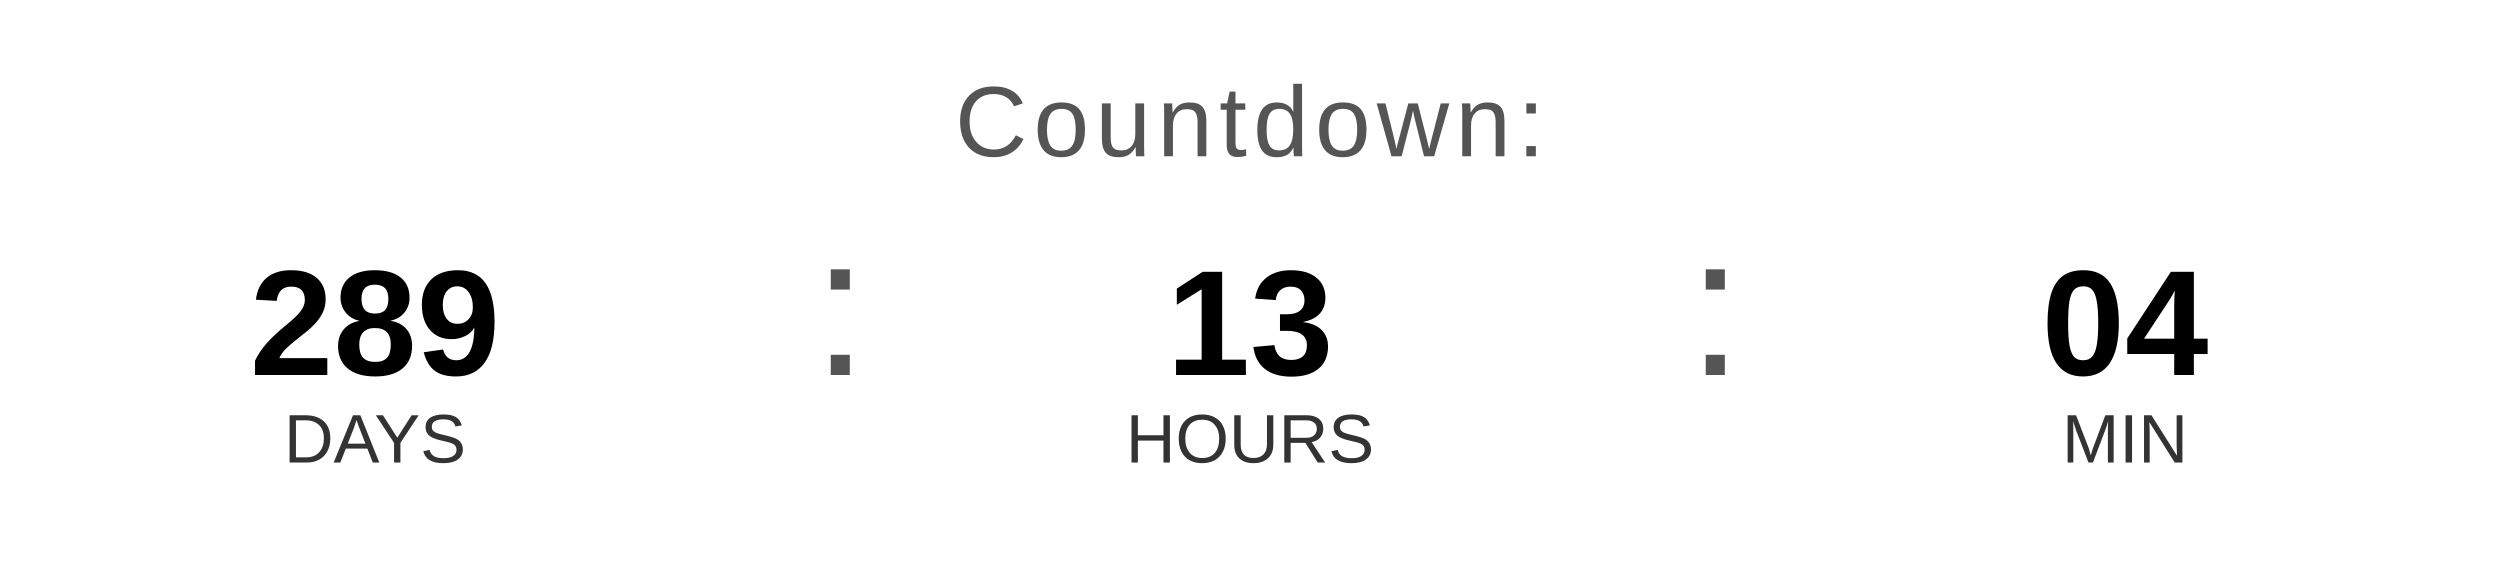
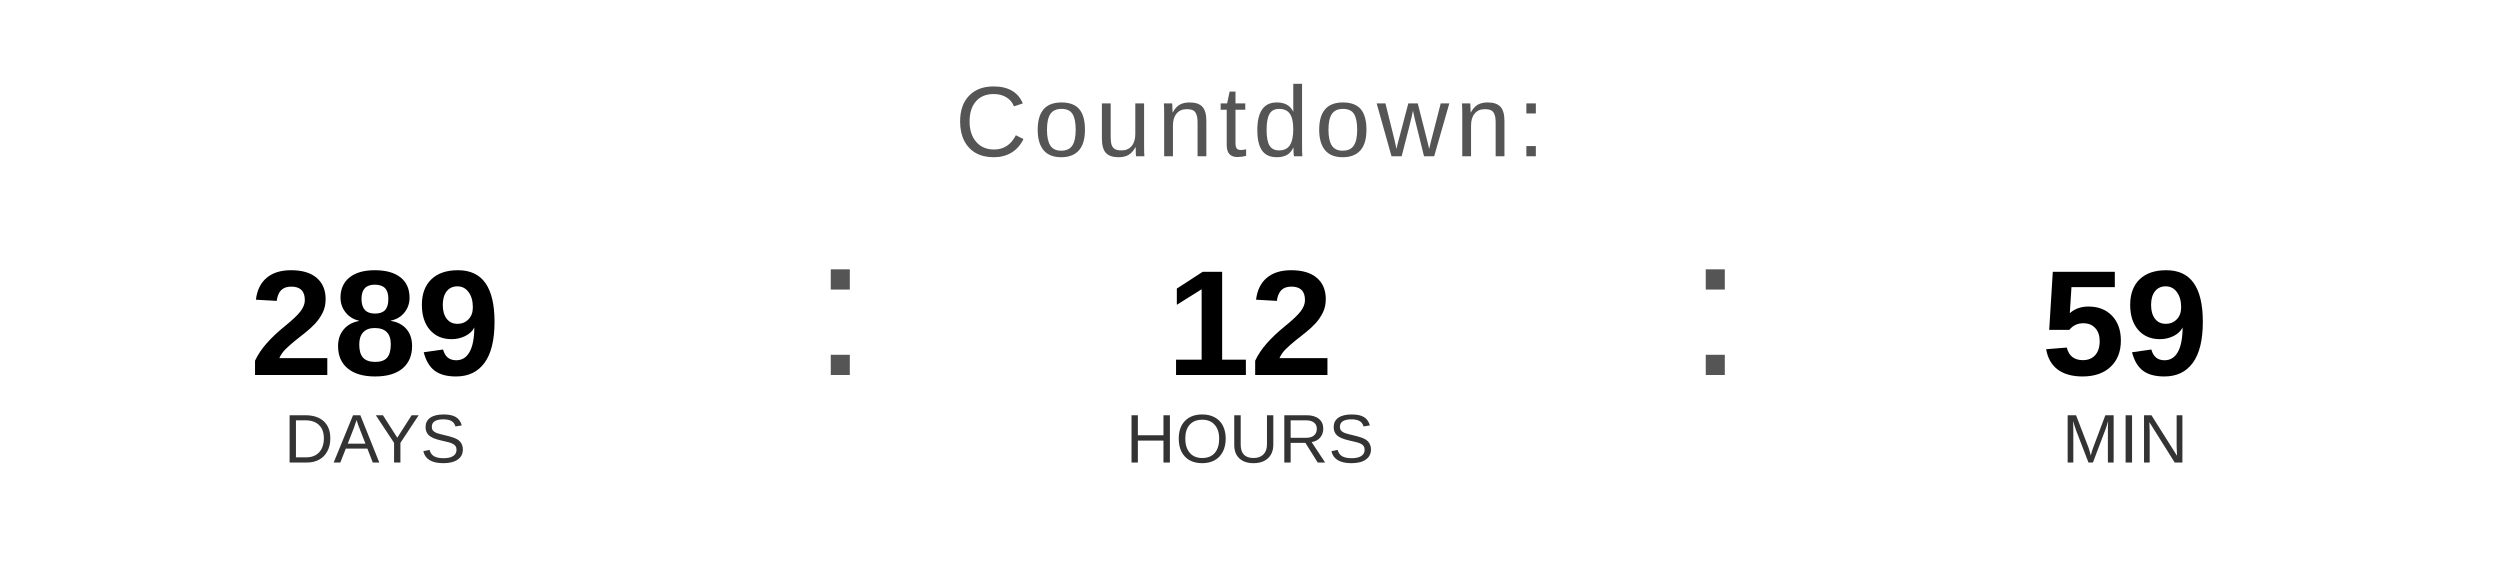
<svg xmlns="http://www.w3.org/2000/svg" width="400" height="90" viewBox="0 0 400 90">
  <text x="200" y="25" font-family="Arial, Helvetica, sans-serif" font-size="16" fill="#555555" text-anchor="middle" letter-spacing="1">
    Countdown:
  </text>
  <text x="60" y="60" font-family="Arial, Helvetica, sans-serif" font-size="24" font-weight="bold" fill="#000000" text-anchor="middle">289</text>
  <text x="60" y="74" font-family="Arial, Helvetica, sans-serif" font-size="11" fill="#333333" text-anchor="middle">DAYS</text>
  <text x="130" y="60" font-family="Arial, sans-serif" font-size="32" fill="#555555">:</text>
-   <text x="200" y="60" font-family="Arial, Helvetica, sans-serif" font-size="24" font-weight="bold" fill="#000000" text-anchor="middle">13</text>
+   <text x="200" y="60" font-family="Arial, Helvetica, sans-serif" font-size="24" font-weight="bold" fill="#000000" text-anchor="middle">12</text>
  <text x="200" y="74" font-family="Arial, Helvetica, sans-serif" font-size="11" fill="#333333" text-anchor="middle">HOURS</text>
  <text x="270" y="60" font-family="Arial, sans-serif" font-size="32" fill="#555555">:</text>
-   <text x="340" y="60" font-family="Arial, Helvetica, sans-serif" font-size="24" font-weight="bold" fill="#000000" text-anchor="middle">04</text>
+   <text x="340" y="60" font-family="Arial, Helvetica, sans-serif" font-size="24" font-weight="bold" fill="#000000" text-anchor="middle">59</text>
  <text x="340" y="74" font-family="Arial, Helvetica, sans-serif" font-size="11" fill="#333333" text-anchor="middle">MIN</text>
</svg>
